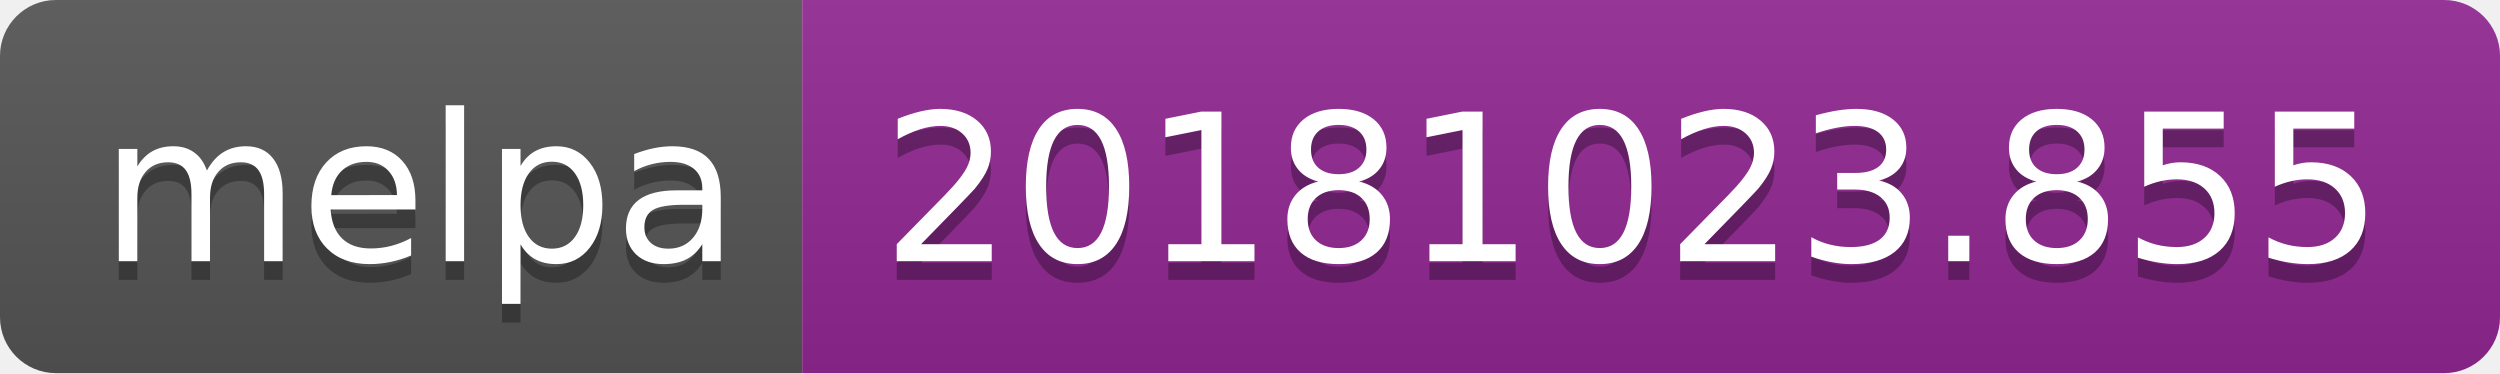
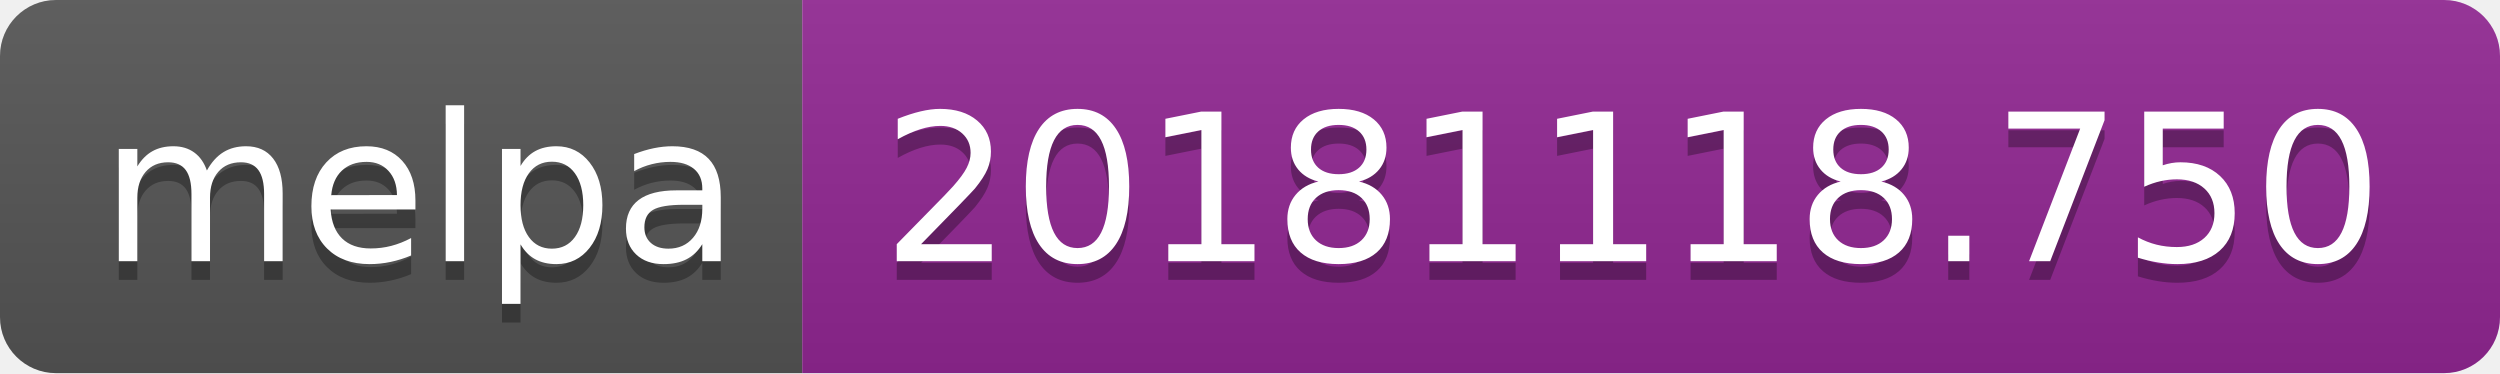
<svg xmlns="http://www.w3.org/2000/svg" width="134" height="20">
  <linearGradient id="b" x2="0" y2="100%">
    <stop offset="0" stop-color="#bbb" stop-opacity=".1" />
    <stop offset="1" stop-opacity=".1" />
  </linearGradient>
  <clipPath id="a">
    <rect width="134" height="20" rx="3" fill="#fff" />
  </clipPath>
  <g clip-path="url(#a)">
    <path fill="#555" d="M0 0h43v20H0z" />
    <path fill="#922793" d="M43 0h91v20H43z" />
    <path fill="url(#b)" d="M0 0h134v20H0z" />
  </g>
  <g fill="#fff" text-anchor="middle" font-family="DejaVu Sans,Verdana,Geneva,sans-serif" font-size="110">
    <text x="225" y="150" fill="#010101" fill-opacity=".3" transform="scale(.1)" textLength="330">melpa</text>
    <text x="225" y="140" transform="scale(.1)" textLength="330">melpa</text>
-     <text x="875" y="150" fill="#010101" fill-opacity=".3" transform="scale(.1)" textLength="810">20181023.855</text>
-     <text x="875" y="140" transform="scale(.1)" textLength="810">20181023.855</text>
+     <text x="875" y="150" fill="#010101" fill-opacity=".3" transform="scale(.1)" textLength="810">20181118.750</text>
+     <text x="875" y="140" transform="scale(.1)" textLength="810">20181118.750</text>
  </g>
</svg>
